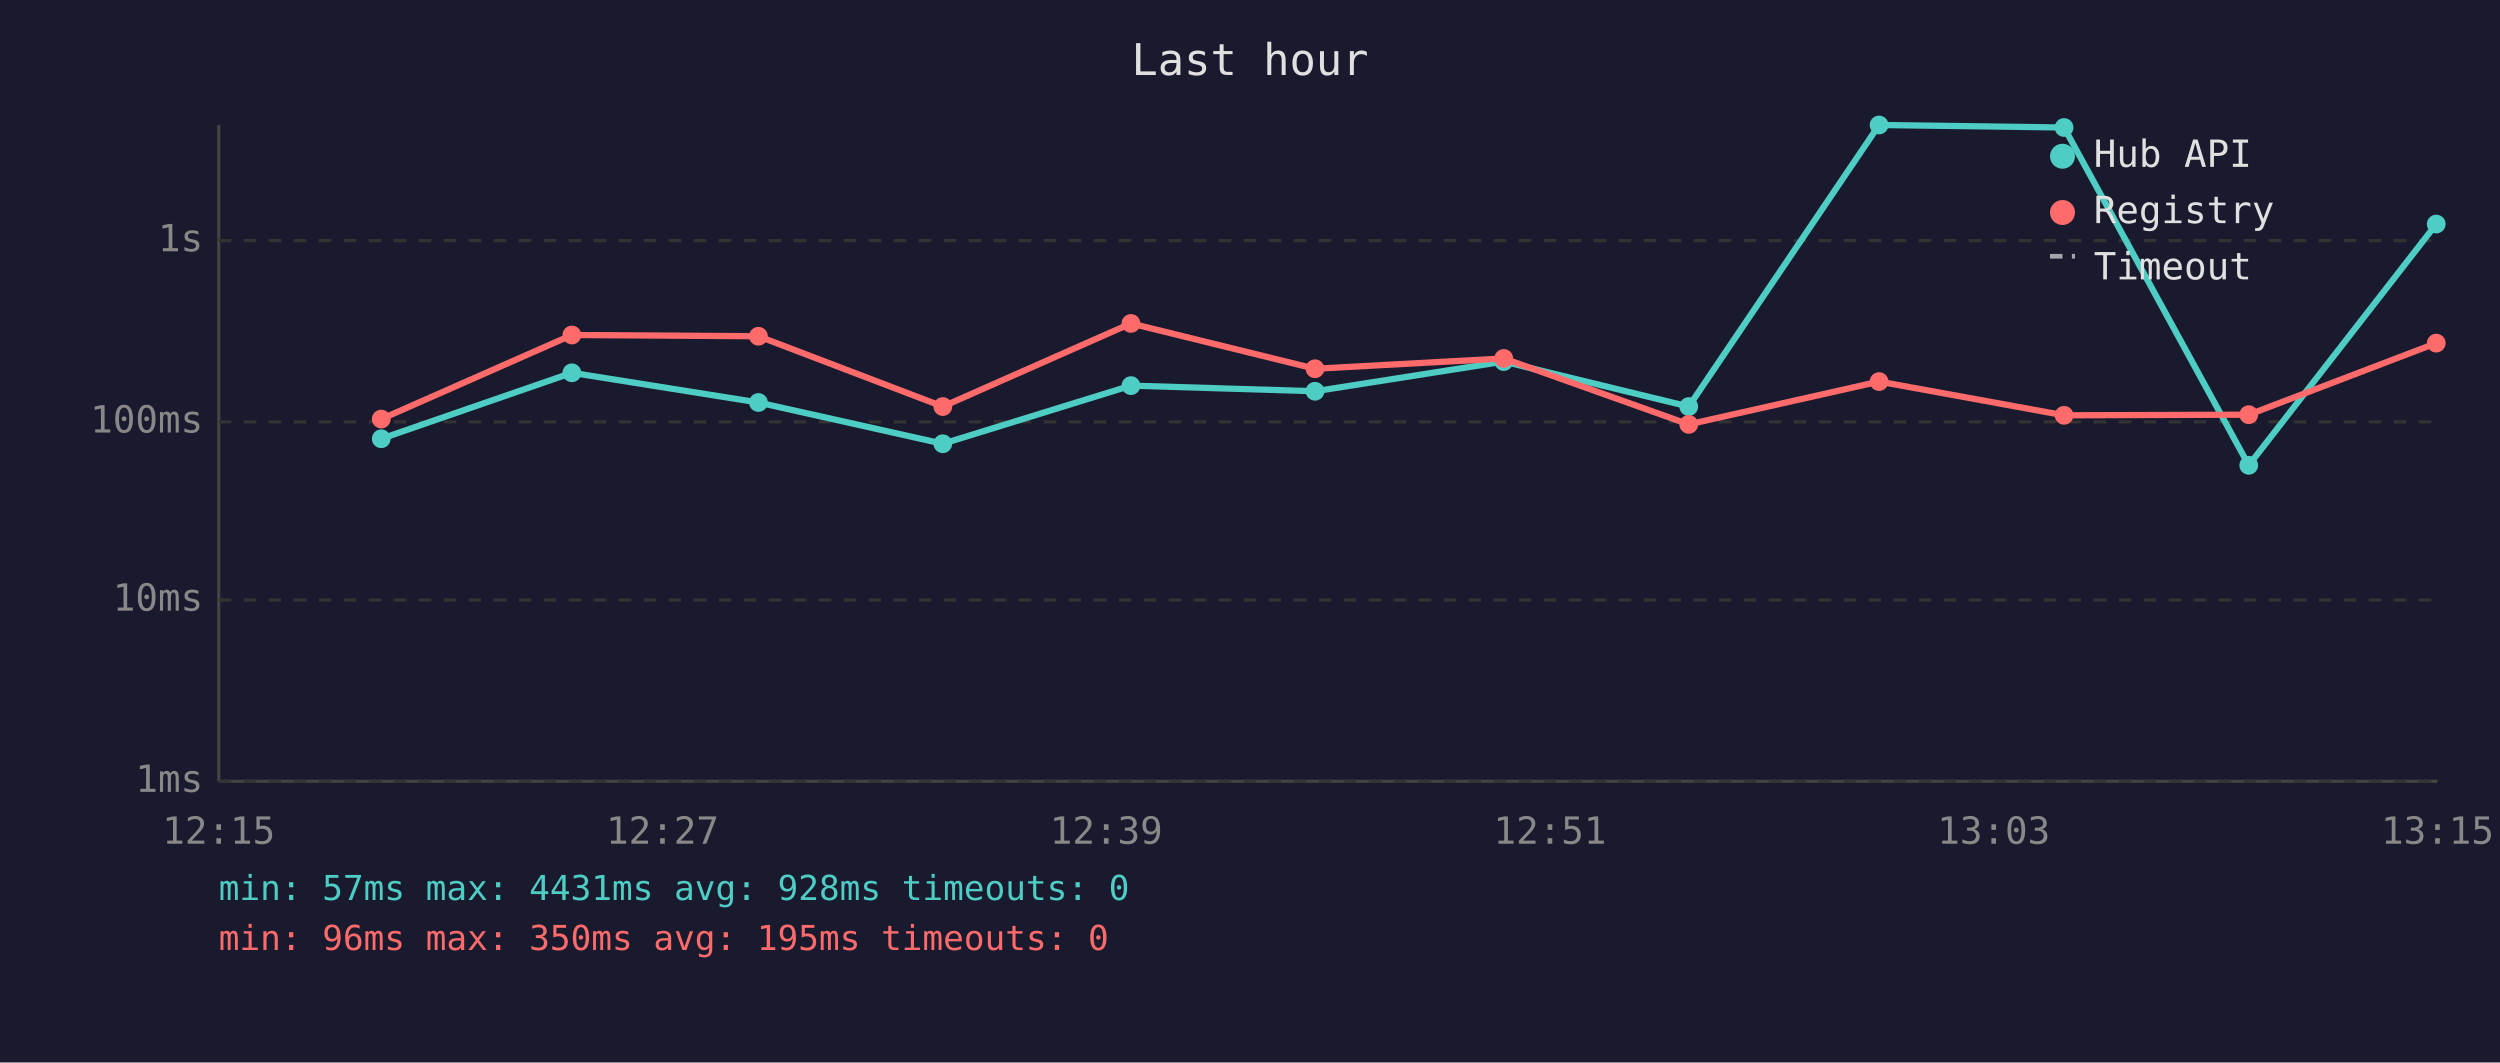
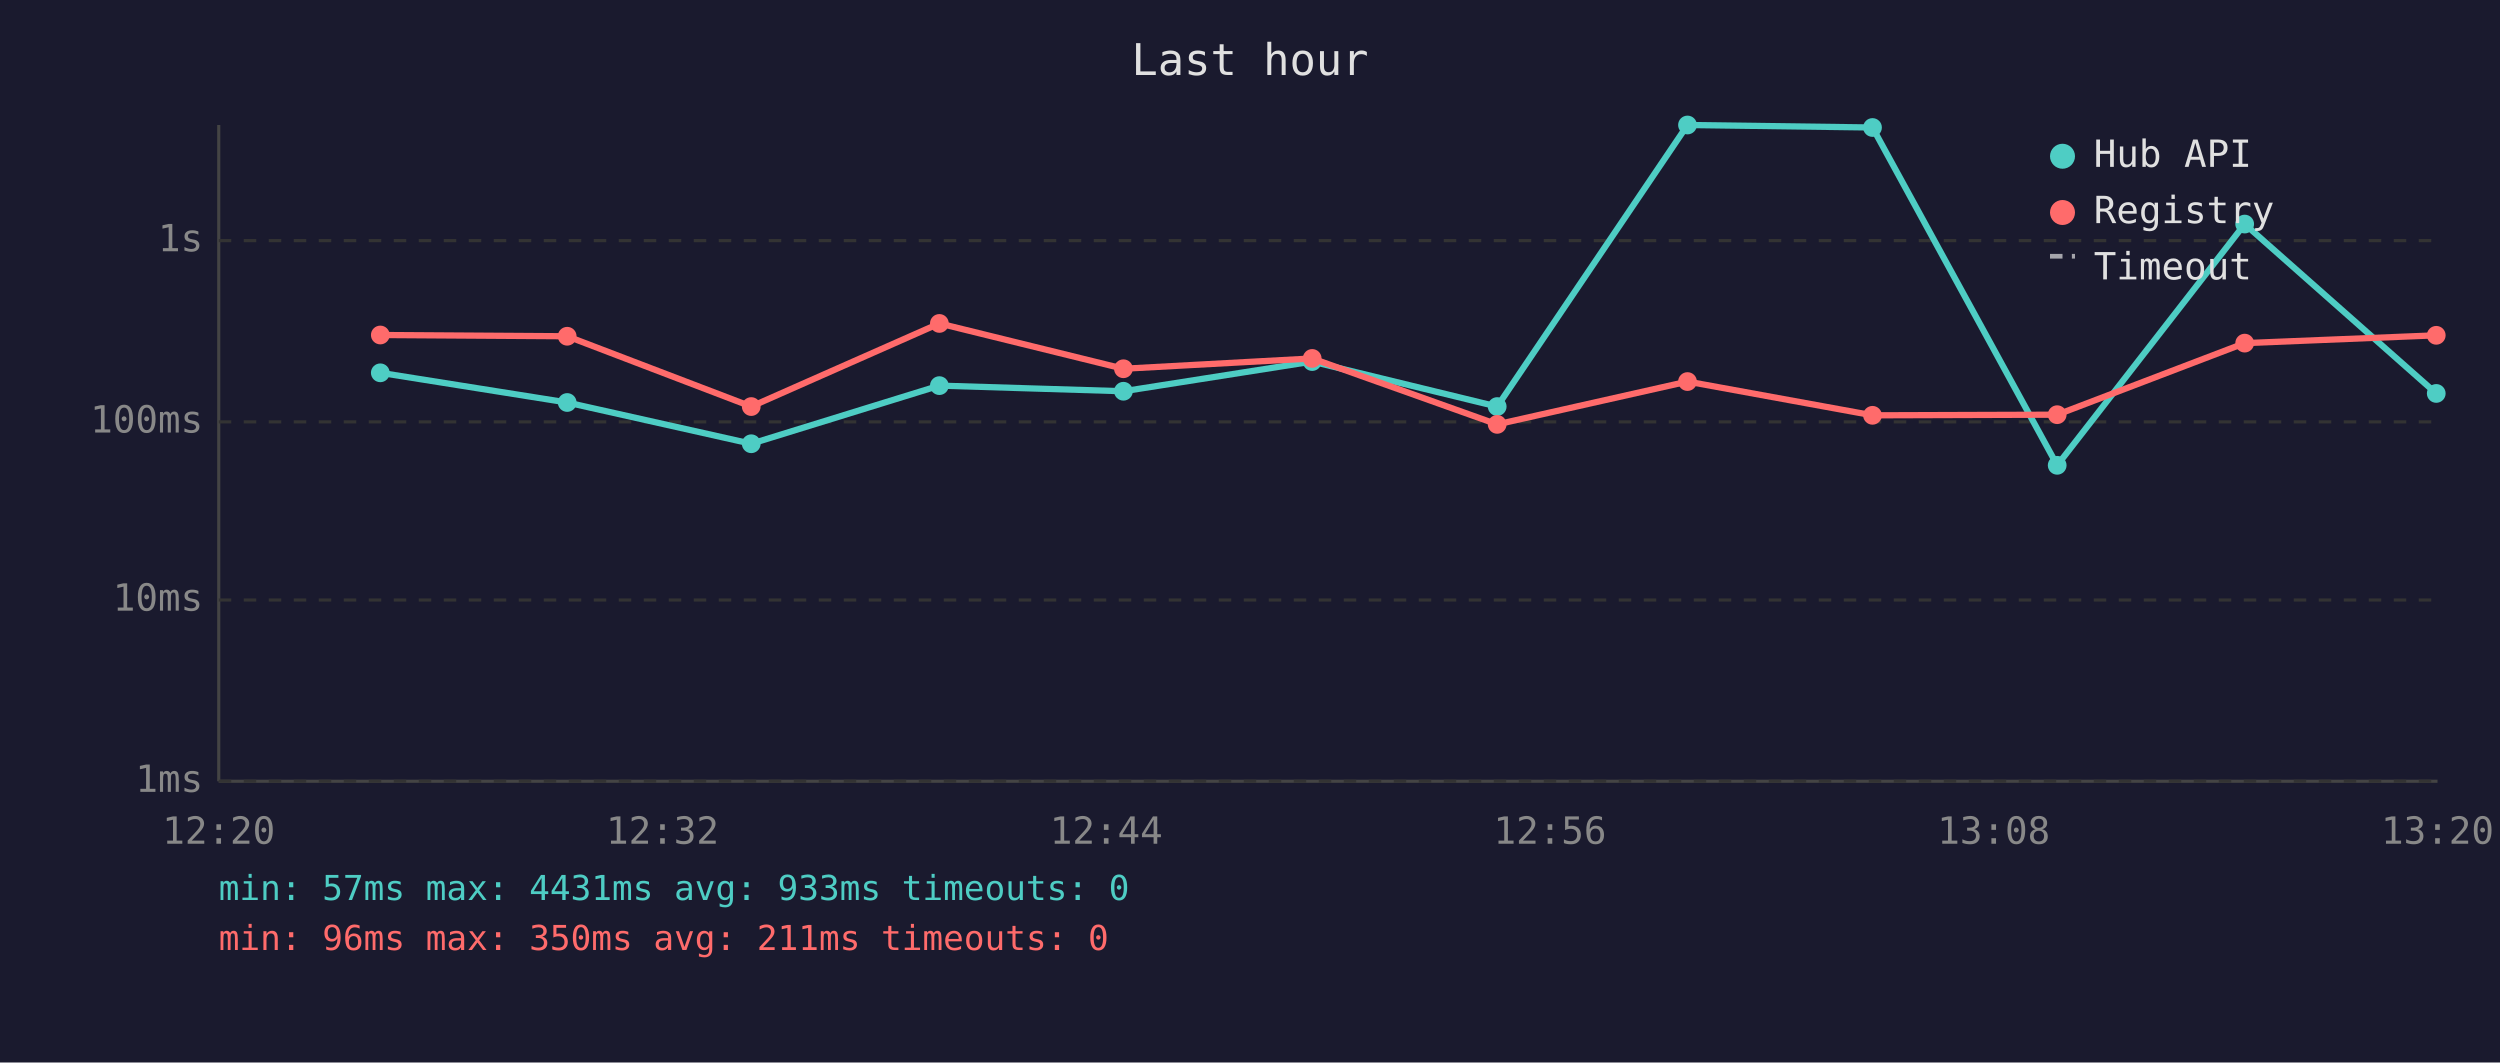
<svg xmlns="http://www.w3.org/2000/svg" viewBox="0 0 800 340" font-family="monospace" font-size="12">
  <rect width="800" height="340" fill="#1a1a2e" />
  <text x="400" y="24" fill="#e0e0e0" font-size="14" text-anchor="middle">Last hour</text>
  <line x1="70" y1="40" x2="70" y2="250" stroke="#444" stroke-width="1" />
  <line x1="70" y1="250" x2="780" y2="250" stroke="#444" stroke-width="1" />
  <line x1="70" y1="250" x2="780" y2="250" stroke="#333" stroke-width="1" stroke-dasharray="4" />
  <text x="65" y="250" fill="#888" text-anchor="end" dominant-baseline="middle">1ms</text>
  <line x1="70" y1="192" x2="780" y2="192" stroke="#333" stroke-width="1" stroke-dasharray="4" />
  <text x="65" y="192" fill="#888" text-anchor="end" dominant-baseline="middle">10ms</text>
  <line x1="70" y1="135" x2="780" y2="135" stroke="#333" stroke-width="1" stroke-dasharray="4" />
  <text x="65" y="135" fill="#888" text-anchor="end" dominant-baseline="middle">100ms</text>
  <line x1="70" y1="77" x2="780" y2="77" stroke="#333" stroke-width="1" stroke-dasharray="4" />
  <text x="65" y="77" fill="#888" text-anchor="end" dominant-baseline="middle">1s</text>
-   <text x="70" y="270" fill="#888" text-anchor="middle">12:15</text>
-   <text x="212" y="270" fill="#888" text-anchor="middle">12:27</text>
-   <text x="354" y="270" fill="#888" text-anchor="middle">12:39</text>
-   <text x="496" y="270" fill="#888" text-anchor="middle">12:51</text>
-   <text x="638" y="270" fill="#888" text-anchor="middle">13:03</text>
-   <text x="780" y="270" fill="#888" text-anchor="middle">13:15</text>
-   <polyline points="122.0,140.4 183.0,119.3 242.7,128.8 301.7,142.0 361.9,123.4 420.8,125.2 481.2,115.7 540.4,130.1 601.3,40.0 660.5,40.8 719.6,148.9 779.6,71.7" fill="none" stroke="#4ecdc4" stroke-width="2" opacity="1" />
-   <circle cx="122.0" cy="140.4" r="3" fill="#4ecdc4" />
-   <circle cx="183.0" cy="119.3" r="3" fill="#4ecdc4" />
-   <circle cx="242.7" cy="128.8" r="3" fill="#4ecdc4" />
-   <circle cx="301.7" cy="142.0" r="3" fill="#4ecdc4" />
-   <circle cx="361.9" cy="123.4" r="3" fill="#4ecdc4" />
-   <circle cx="420.8" cy="125.2" r="3" fill="#4ecdc4" />
-   <circle cx="481.2" cy="115.7" r="3" fill="#4ecdc4" />
-   <circle cx="540.4" cy="130.1" r="3" fill="#4ecdc4" />
-   <circle cx="601.3" cy="40.0" r="3" fill="#4ecdc4" />
-   <circle cx="660.5" cy="40.8" r="3" fill="#4ecdc4" />
-   <circle cx="719.6" cy="148.9" r="3" fill="#4ecdc4" />
-   <circle cx="779.6" cy="71.7" r="3" fill="#4ecdc4" />
-   <polyline points="122.0,134.1 183.0,107.2 242.7,107.6 301.7,130.1 361.9,103.5 420.8,118.0 481.2,114.7 540.4,135.8 601.3,122.1 660.5,132.9 719.6,132.7 779.6,109.8" fill="none" stroke="#ff6b6b" stroke-width="2" opacity="1" />
-   <circle cx="122.0" cy="134.1" r="3" fill="#ff6b6b" />
-   <circle cx="183.0" cy="107.2" r="3" fill="#ff6b6b" />
-   <circle cx="242.7" cy="107.6" r="3" fill="#ff6b6b" />
-   <circle cx="301.7" cy="130.1" r="3" fill="#ff6b6b" />
-   <circle cx="361.9" cy="103.5" r="3" fill="#ff6b6b" />
-   <circle cx="420.8" cy="118.0" r="3" fill="#ff6b6b" />
-   <circle cx="481.2" cy="114.7" r="3" fill="#ff6b6b" />
-   <circle cx="540.4" cy="135.8" r="3" fill="#ff6b6b" />
-   <circle cx="601.3" cy="122.1" r="3" fill="#ff6b6b" />
-   <circle cx="660.5" cy="132.9" r="3" fill="#ff6b6b" />
-   <circle cx="719.6" cy="132.7" r="3" fill="#ff6b6b" />
-   <circle cx="779.6" cy="109.8" r="3" fill="#ff6b6b" />
+   <text x="70" y="270" fill="#888" text-anchor="middle">12:20</text>
+   <text x="212" y="270" fill="#888" text-anchor="middle">12:32</text>
+   <text x="354" y="270" fill="#888" text-anchor="middle">12:44</text>
+   <text x="496" y="270" fill="#888" text-anchor="middle">12:56</text>
+   <text x="638" y="270" fill="#888" text-anchor="middle">13:08</text>
+   <text x="780" y="270" fill="#888" text-anchor="middle">13:20</text>
+   <polyline points="121.7,119.3 181.5,128.8 240.4,142.0 300.6,123.4 359.5,125.2 419.9,115.7 479.1,130.1 540.0,40.0 599.2,40.8 658.3,148.9 718.3,71.7 779.6,125.9" fill="none" stroke="#4ecdc4" stroke-width="2" opacity="1" />
+   <circle cx="121.7" cy="119.3" r="3" fill="#4ecdc4" />
+   <circle cx="181.5" cy="128.8" r="3" fill="#4ecdc4" />
+   <circle cx="240.4" cy="142.0" r="3" fill="#4ecdc4" />
+   <circle cx="300.6" cy="123.4" r="3" fill="#4ecdc4" />
+   <circle cx="359.5" cy="125.2" r="3" fill="#4ecdc4" />
+   <circle cx="419.9" cy="115.7" r="3" fill="#4ecdc4" />
+   <circle cx="479.1" cy="130.1" r="3" fill="#4ecdc4" />
+   <circle cx="540.0" cy="40.0" r="3" fill="#4ecdc4" />
+   <circle cx="599.2" cy="40.8" r="3" fill="#4ecdc4" />
+   <circle cx="658.3" cy="148.9" r="3" fill="#4ecdc4" />
+   <circle cx="718.3" cy="71.7" r="3" fill="#4ecdc4" />
+   <circle cx="779.6" cy="125.9" r="3" fill="#4ecdc4" />
+   <polyline points="121.7,107.2 181.5,107.6 240.4,130.1 300.6,103.5 359.5,118.0 419.9,114.7 479.1,135.8 540.0,122.1 599.2,132.9 658.3,132.7 718.3,109.8 779.6,107.3" fill="none" stroke="#ff6b6b" stroke-width="2" opacity="1" />
+   <circle cx="121.7" cy="107.2" r="3" fill="#ff6b6b" />
+   <circle cx="181.5" cy="107.6" r="3" fill="#ff6b6b" />
+   <circle cx="240.4" cy="130.1" r="3" fill="#ff6b6b" />
+   <circle cx="300.6" cy="103.5" r="3" fill="#ff6b6b" />
+   <circle cx="359.5" cy="118.0" r="3" fill="#ff6b6b" />
+   <circle cx="419.9" cy="114.7" r="3" fill="#ff6b6b" />
+   <circle cx="479.1" cy="135.8" r="3" fill="#ff6b6b" />
+   <circle cx="540.0" cy="122.1" r="3" fill="#ff6b6b" />
+   <circle cx="599.2" cy="132.9" r="3" fill="#ff6b6b" />
+   <circle cx="658.3" cy="132.7" r="3" fill="#ff6b6b" />
+   <circle cx="718.3" cy="109.8" r="3" fill="#ff6b6b" />
+   <circle cx="779.6" cy="107.3" r="3" fill="#ff6b6b" />
  <circle cx="660" cy="50" r="4" fill="#4ecdc4" />
  <text x="670" y="50" fill="#e0e0e0" dominant-baseline="middle">Hub API</text>
  <circle cx="660" cy="68" r="4" fill="#ff6b6b" />
  <text x="670" y="68" fill="#e0e0e0" dominant-baseline="middle">Registry</text>
  <line x1="656" y1="82" x2="664" y2="82" stroke="#e0e0e0" stroke-width="1.5" stroke-dasharray="4,3" opacity="0.7" />
  <text x="670" y="86" fill="#e0e0e0" dominant-baseline="middle">Timeout</text>
-   <text x="70" y="288" fill="#4ecdc4" font-size="11">min: 57ms  max: 4431ms  avg: 928ms  timeouts: 0</text>
-   <text x="70" y="304" fill="#ff6b6b" font-size="11">min: 96ms  max: 350ms  avg: 195ms  timeouts: 0</text>
+   <text x="70" y="288" fill="#4ecdc4" font-size="11">min: 57ms  max: 4431ms  avg: 933ms  timeouts: 0</text>
+   <text x="70" y="304" fill="#ff6b6b" font-size="11">min: 96ms  max: 350ms  avg: 211ms  timeouts: 0</text>
</svg>
